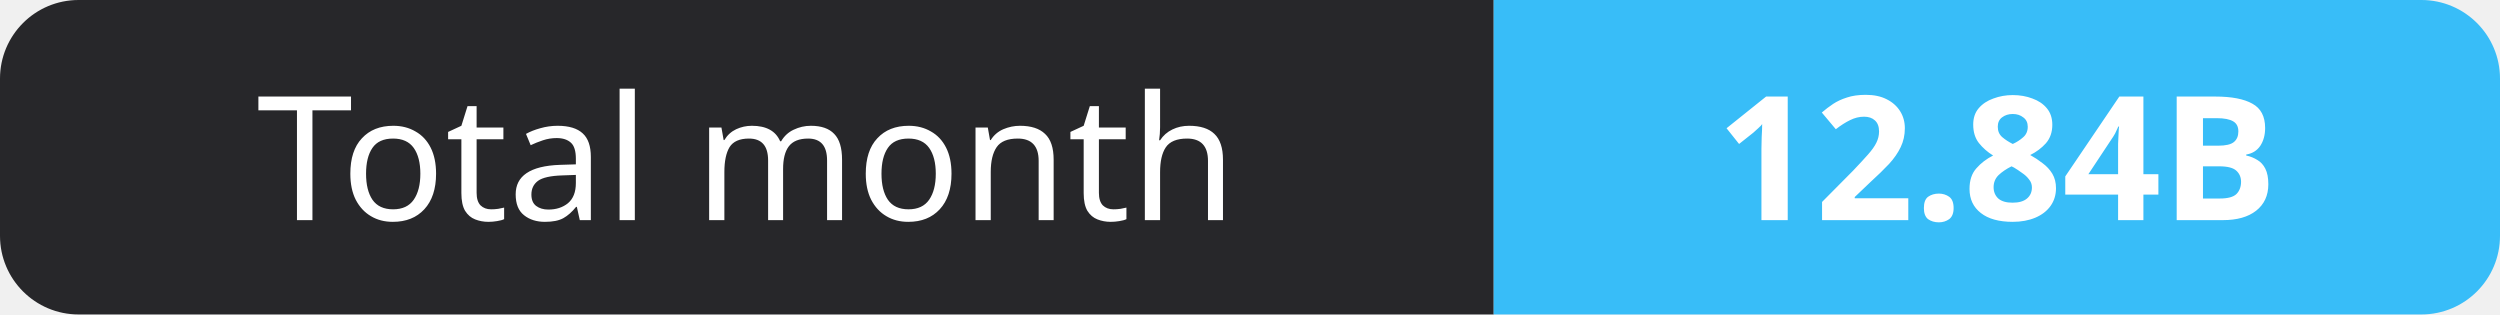
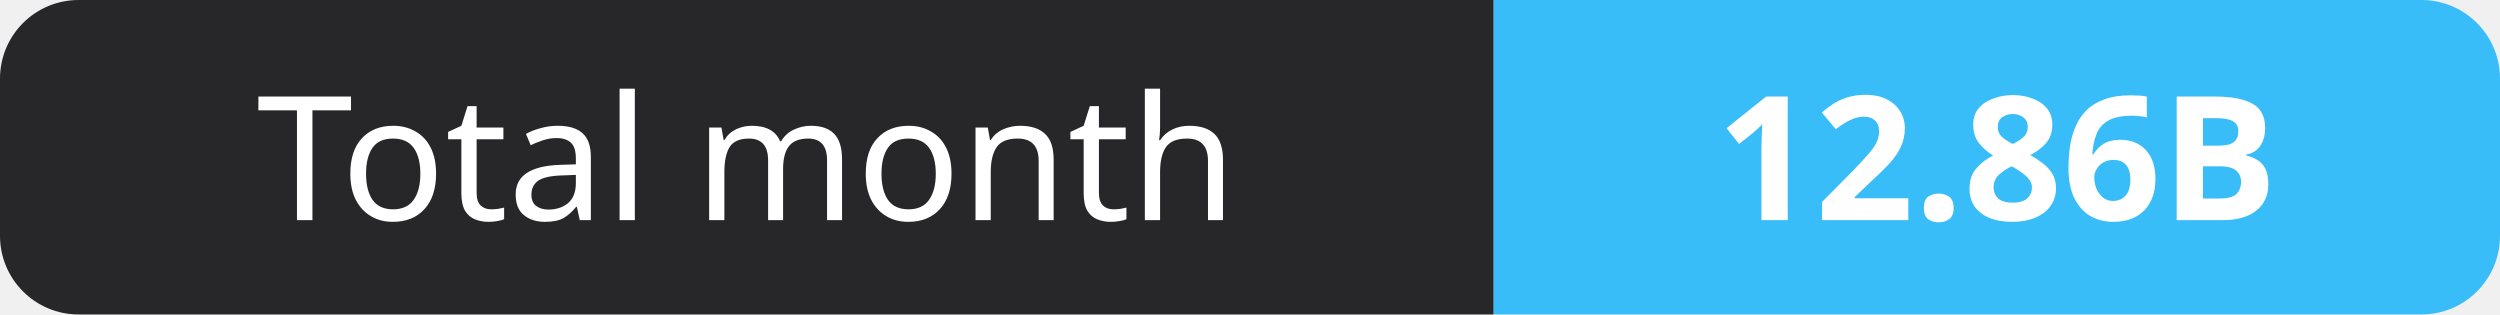
- <svg xmlns="http://www.w3.org/2000/svg" width="159" height="20" role="img" aria-label="Total month: 12.84B">
+ <svg xmlns="http://www.w3.org/2000/svg" width="159" height="20" role="img" aria-label="Total month: 12.86B">
  <clipPath id="r">
    <rect width="159" height="20" rx="5" fill="#fff" />
  </clipPath>
  <g clip-path="url(#r)">
    <rect width="95" height="20" fill="#27272a" />
    <rect x="95" width="64" height="20" fill="#38bdf8" />
  </g>
  <g fill="#fff" text-anchor="middle" font-family="Verdana,Geneva,sans-serif" font-size="11">
    <text x="47.5" y="14">Total month</text>
-     <text x="127.0" y="14" font-weight="700">12.84B</text>
+     <text x="127.0" y="14" font-weight="700">12.86B</text>
  </g>
</svg>
